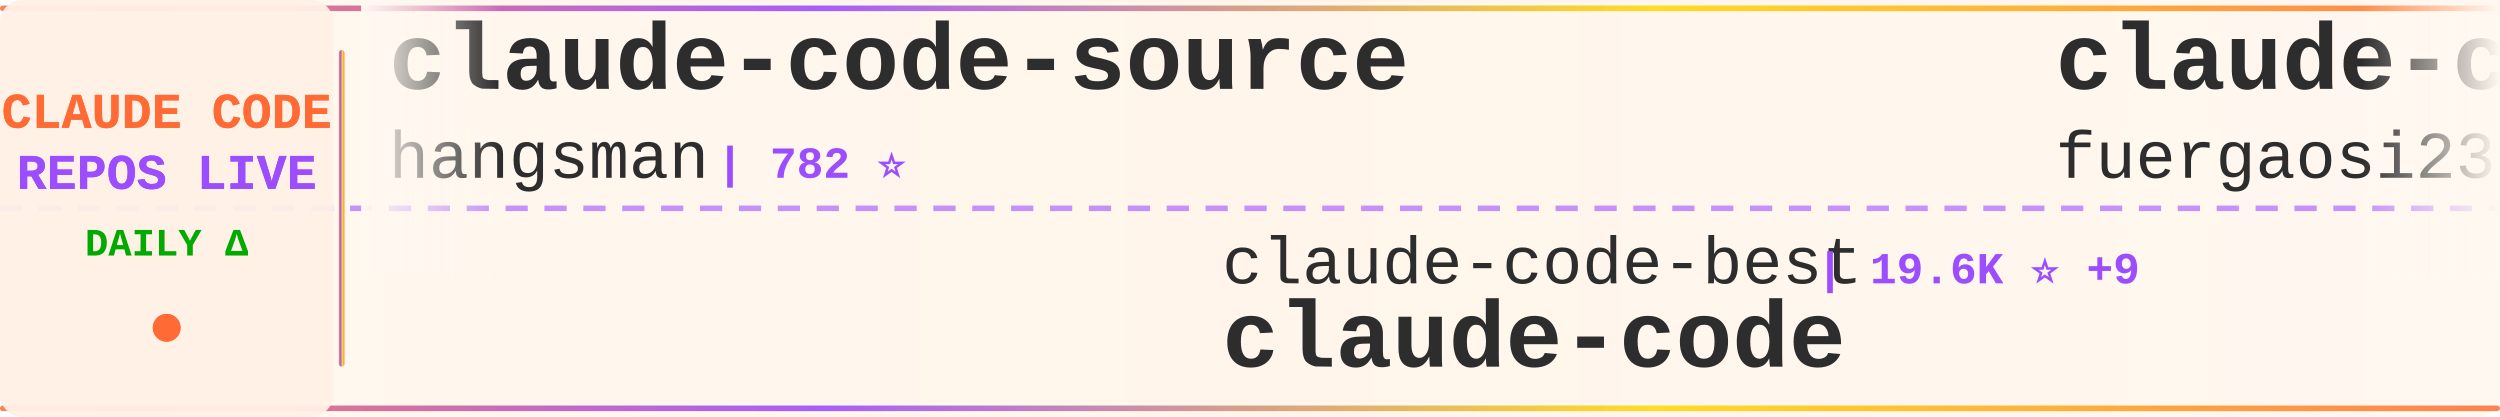
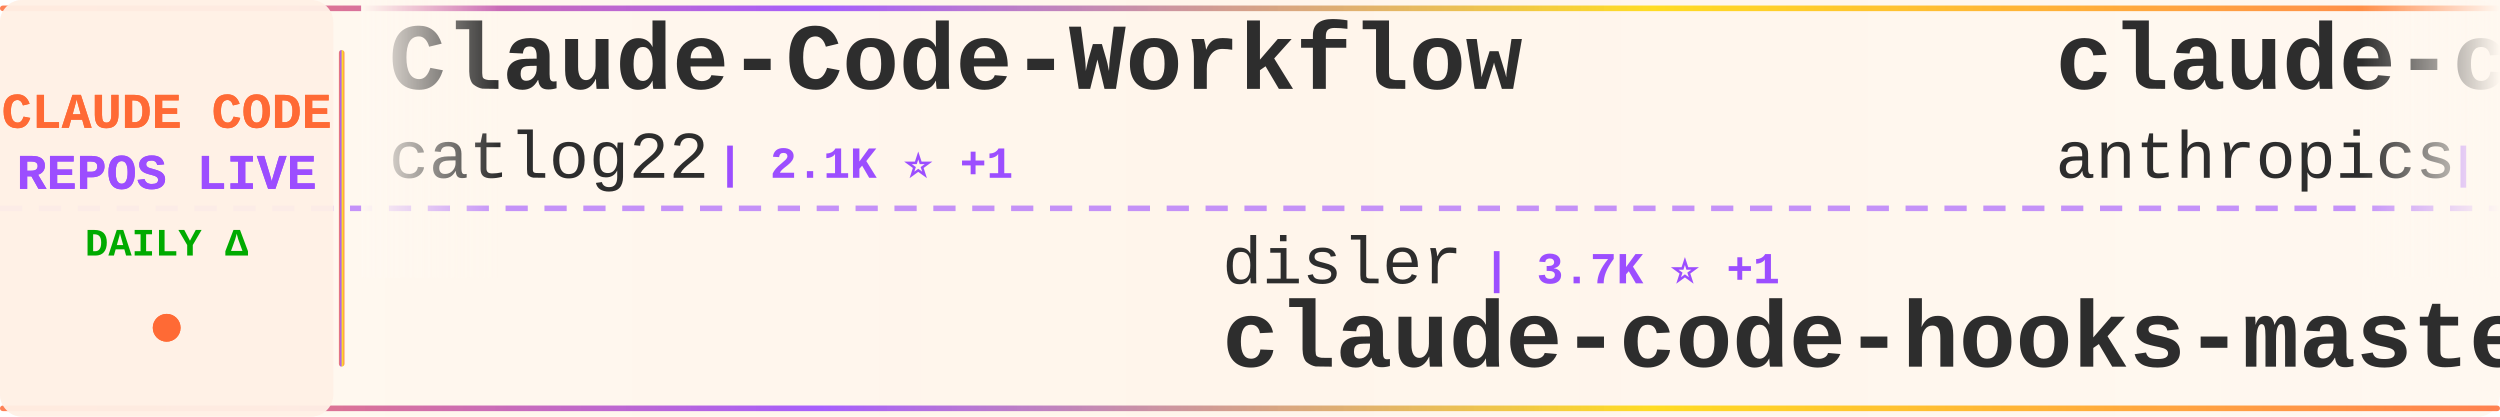
<svg xmlns="http://www.w3.org/2000/svg" width="900" height="150">
  <defs>
    <linearGradient id="tickerBg" x1="0%" y1="0%" x2="100%" y2="0%">
      <stop offset="0%" style="stop-color:#fff8f0;stop-opacity:0.98" />
      <stop offset="50%" style="stop-color:#fff5eb;stop-opacity:1" />
      <stop offset="100%" style="stop-color:#fff8f0;stop-opacity:0.98" />
    </linearGradient>
    <linearGradient id="borderGrad" x1="0%" y1="0%" x2="100%" y2="0%">
      <stop offset="0%" style="stop-color:#FF6B35;stop-opacity:0.85">
        <animate attributeName="stop-opacity" values="0.85;1;0.85" dur="2s" repeatCount="indefinite" />
      </stop>
      <stop offset="33%" style="stop-color:#9C4EFF;stop-opacity:0.9">
        <animate attributeName="stop-opacity" values="0.9;1;0.9" dur="2.2s" repeatCount="indefinite" />
      </stop>
      <stop offset="66%" style="stop-color:#FFD700;stop-opacity:0.85">
        <animate attributeName="stop-opacity" values="0.85;1;0.85" dur="1.8s" repeatCount="indefinite" />
      </stop>
      <stop offset="100%" style="stop-color:#FF6B35;stop-opacity:0.85">
        <animate attributeName="stop-opacity" values="0.85;1;0.85" dur="2s" repeatCount="indefinite" />
      </stop>
    </linearGradient>
    <filter id="textGlow">
      <feGaussianBlur stdDeviation="0.15" result="coloredBlur" />
      <feMerge>
        <feMergeNode in="coloredBlur" />
        <feMergeNode in="SourceGraphic" />
      </feMerge>
    </filter>
    <filter id="metricGlow">
      <feGaussianBlur stdDeviation="0.2" result="coloredBlur" />
      <feMerge>
        <feMergeNode in="coloredBlur" />
        <feMergeNode in="SourceGraphic" />
      </feMerge>
    </filter>
    <linearGradient id="leftFade" x1="0%" y1="0%" x2="100%" y2="0%">
      <stop offset="0%" style="stop-color:#fff8f0;stop-opacity:1" />
      <stop offset="100%" style="stop-color:#fff8f0;stop-opacity:0" />
    </linearGradient>
    <linearGradient id="rightFade" x1="0%" y1="0%" x2="100%" y2="0%">
      <stop offset="0%" style="stop-color:#fff8f0;stop-opacity:0" />
      <stop offset="100%" style="stop-color:#fff8f0;stop-opacity:1" />
    </linearGradient>
  </defs>
  <rect width="900" height="150" fill="url(#tickerBg)" rx="8" />
  <rect x="0" y="2" width="900" height="2" fill="url(#borderGrad)" rx="1" />
  <rect x="0" y="146" width="900" height="2" fill="url(#borderGrad)" rx="1" />
  <line x1="0" y1="75" x2="900" y2="75" stroke="#9C4EFF" stroke-width="2" stroke-dasharray="8 6" opacity="0.6" />
  <rect x="0" y="0" width="120" height="150" fill="#fff0e6" opacity="0.95" rx="8" />
  <text x="60" y="46" font-family="'Courier New', monospace" font-size="18" font-weight="bold" fill="#FF6B35" text-anchor="middle" filter="url(#textGlow)">
    CLAUDE CODE
  </text>
  <text x="60" y="68" font-family="'Courier New', monospace" font-size="18" font-weight="bold" fill="#9C4EFF" text-anchor="middle" filter="url(#textGlow)">
    REPOS LIVE
  </text>
  <text x="60" y="92" font-family="'Courier New', monospace" font-size="14" font-weight="bold" fill="#00aa00" text-anchor="middle">
    DAILY Δ
  </text>
  <circle cx="60" cy="118" r="5" fill="#FF6B35" filter="url(#metricGlow)">
    <animate attributeName="r" values="4;6;4" dur="1.5s" repeatCount="indefinite" />
    <animate attributeName="opacity" values="0.6;1;0.6" dur="1.5s" repeatCount="indefinite" />
  </circle>
  <rect x="122" y="18" width="2" height="114" fill="url(#borderGrad)" rx="1" />
  <clipPath id="tickerClip">
    <rect x="130" y="0" width="770" height="150" />
  </clipPath>
  <g clip-path="url(#tickerClip)">
    <g id="tickerItems">
      <animateTransform attributeName="transform" attributeType="XML" type="translate" from="0 0" to="-3000 0" dur="54s" repeatCount="indefinite" />
      <g transform="translate(0, 0)">
+         <text x="140" y="32" font-family="'Courier New', monospace" font-size="34" font-weight="bold" fill="#2d2d2d">Claude-Code-Workflow</text>
+         <text x="140" y="64" font-family="'Courier New', monospace" font-size="24" font-weight="normal" fill="#2d2d2d" opacity="1.0">catlog22</text>
+         <text x="258" y="64" font-family="'Courier New', monospace" font-size="16" font-weight="bold" fill="#9C4EFF"> | 2.1K ⭐ +1</text>
+       </g>
+       <g transform="translate(300, 0)">
+         <text x="140" y="102" font-family="'Courier New', monospace" font-size="24" font-weight="normal" fill="#2d2d2d" opacity="1.0">disler</text>
+         <text x="234" y="102" font-family="'Courier New', monospace" font-size="16" font-weight="bold" fill="#9C4EFF"> | 3.7K ⭐ +1</text>
+         <text x="140" y="132" font-family="'Courier New', monospace" font-size="34" font-weight="bold" fill="#2d2d2d">claude-code-hooks-master...</text>
+       </g>
+       <g transform="translate(600, 0)">
+         <text x="140" y="32" font-family="'Courier New', monospace" font-size="34" font-weight="bold" fill="#2d2d2d">claude-code-action</text>
+         <text x="140" y="64" font-family="'Courier New', monospace" font-size="24" font-weight="normal" fill="#2d2d2d" opacity="1.0">anthropics</text>
+         <text x="282" y="64" font-family="'Courier New', monospace" font-size="16" font-weight="bold" fill="#9C4EFF"> | 7.9K ⭐ +1</text>
+       </g>
+       <g transform="translate(900, 0)">
+         <text x="140" y="102" font-family="'Courier New', monospace" font-size="24" font-weight="normal" fill="#2d2d2d" opacity="1.0">nicedreamzapp</text>
+         <text x="318" y="102" font-family="'Courier New', monospace" font-size="16" font-weight="bold" fill="#9C4EFF"> | 2.7K ⭐</text>
+         <text x="140" y="132" font-family="'Courier New', monospace" font-size="34" font-weight="bold" fill="#2d2d2d">claude-code-local</text>
+       </g>
+       <g transform="translate(1200, 0)">
+         <text x="140" y="32" font-family="'Courier New', monospace" font-size="34" font-weight="bold" fill="#2d2d2d">claude-code-system-promp...</text>
+         <text x="140" y="64" font-family="'Courier New', monospace" font-size="24" font-weight="normal" fill="#2d2d2d" opacity="1.0">Piebald-AI</text>
+         <text x="282" y="64" font-family="'Courier New', monospace" font-size="16" font-weight="bold" fill="#9C4EFF"> | 10.8K ⭐ +5</text>
+       </g>
+       <g transform="translate(1500, 0)">
+         <text x="140" y="102" font-family="'Courier New', monospace" font-size="24" font-weight="normal" fill="#2d2d2d" opacity="1.0">anthropics</text>
+         <text x="282" y="102" font-family="'Courier New', monospace" font-size="16" font-weight="bold" fill="#9C4EFF"> | 130.6K ⭐ +44</text>
+         <text x="140" y="132" font-family="'Courier New', monospace" font-size="34" font-weight="bold" fill="#2d2d2d">claude-code</text>
+       </g>
+       <g transform="translate(1800, 0)">
+         <text x="140" y="32" font-family="'Courier New', monospace" font-size="34" font-weight="bold" fill="#2d2d2d">claude-code-guide</text>
+         <text x="140" y="64" font-family="'Courier New', monospace" font-size="24" font-weight="normal" fill="#2d2d2d" opacity="1.0">zebbern</text>
+         <text x="246" y="64" font-family="'Courier New', monospace" font-size="16" font-weight="bold" fill="#9C4EFF"> | 4.2K ⭐ +1</text>
+       </g>
+       <g transform="translate(2100, 0)">
+         <text x="140" y="102" font-family="'Courier New', monospace" font-size="24" font-weight="normal" fill="#2d2d2d" opacity="1.0">ding113</text>
+         <text x="246" y="102" font-family="'Courier New', monospace" font-size="16" font-weight="bold" fill="#9C4EFF"> | 3.0K ⭐</text>
+         <text x="140" y="132" font-family="'Courier New', monospace" font-size="34" font-weight="bold" fill="#2d2d2d">claude-code-hub</text>
+       </g>
+       <g transform="translate(2400, 0)">
        <text x="140" y="32" font-family="'Courier New', monospace" font-size="34" font-weight="bold" fill="#2d2d2d">claude-code-source</text>
        <text x="140" y="64" font-family="'Courier New', monospace" font-size="24" font-weight="normal" fill="#2d2d2d" opacity="1.0">hangsman</text>
        <text x="258" y="64" font-family="'Courier New', monospace" font-size="16" font-weight="bold" fill="#9C4EFF"> | 782 ⭐</text>
      </g>
-       <g transform="translate(300, 0)">
-         <text x="140" y="102" font-family="'Courier New', monospace" font-size="24" font-weight="normal" fill="#2d2d2d" opacity="1.0">claude-code-best</text>
-         <text x="354" y="102" font-family="'Courier New', monospace" font-size="16" font-weight="bold" fill="#9C4EFF"> | 19.6K ⭐ +9</text>
-         <text x="140" y="132" font-family="'Courier New', monospace" font-size="34" font-weight="bold" fill="#2d2d2d">claude-code</text>
-       </g>
-       <g transform="translate(600, 0)">
-         <text x="140" y="32" font-family="'Courier New', monospace" font-size="34" font-weight="bold" fill="#2d2d2d">claude-code-proxy</text>
-         <text x="140" y="64" font-family="'Courier New', monospace" font-size="24" font-weight="normal" fill="#2d2d2d" opacity="1.0">fuergaosi233</text>
-         <text x="306" y="64" font-family="'Courier New', monospace" font-size="16" font-weight="bold" fill="#9C4EFF"> | 2.7K ⭐ +1</text>
-       </g>
-       <g transform="translate(900, 0)">
-         <text x="140" y="102" font-family="'Courier New', monospace" font-size="24" font-weight="normal" fill="#2d2d2d" opacity="1.0">Windy3f3f3f3f</text>
-         <text x="318" y="102" font-family="'Courier New', monospace" font-size="16" font-weight="bold" fill="#9C4EFF"> | 2.6K ⭐ +2</text>
-         <text x="140" y="132" font-family="'Courier New', monospace" font-size="34" font-weight="bold" fill="#2d2d2d">how-claude-code-works</text>
-       </g>
-       <g transform="translate(1200, 0)">
-         <text x="140" y="32" font-family="'Courier New', monospace" font-size="34" font-weight="bold" fill="#2d2d2d">claude-code-local</text>
-         <text x="140" y="64" font-family="'Courier New', monospace" font-size="24" font-weight="normal" fill="#2d2d2d" opacity="1.0">nicedreamzapp</text>
-         <text x="318" y="64" font-family="'Courier New', monospace" font-size="16" font-weight="bold" fill="#9C4EFF"> | 2.7K ⭐ +1</text>
-       </g>
-       <g transform="translate(1500, 0)">
-         <text x="140" y="102" font-family="'Courier New', monospace" font-size="24" font-weight="normal" fill="#2d2d2d" opacity="1.0">tanbiralam</text>
-         <text x="282" y="102" font-family="'Courier New', monospace" font-size="16" font-weight="bold" fill="#9C4EFF"> | 1.8K ⭐ +2</text>
-         <text x="140" y="132" font-family="'Courier New', monospace" font-size="34" font-weight="bold" fill="#2d2d2d">claude-code</text>
-       </g>
-       <g transform="translate(1800, 0)">
-         <text x="140" y="32" font-family="'Courier New', monospace" font-size="34" font-weight="bold" fill="#2d2d2d">claude-code-source-code-...</text>
-         <text x="140" y="64" font-family="'Courier New', monospace" font-size="24" font-weight="normal" fill="#2d2d2d" opacity="1.0">ghuntley</text>
-         <text x="258" y="64" font-family="'Courier New', monospace" font-size="16" font-weight="bold" fill="#9C4EFF"> | 980 ⭐</text>
-       </g>
-       <g transform="translate(2100, 0)">
-         <text x="140" y="102" font-family="'Courier New', monospace" font-size="24" font-weight="normal" fill="#2d2d2d" opacity="1.0">T-Lab-CUHKSZ</text>
-         <text x="306" y="102" font-family="'Courier New', monospace" font-size="16" font-weight="bold" fill="#9C4EFF"> | 317 ⭐</text>
-         <text x="140" y="132" font-family="'Courier New', monospace" font-size="34" font-weight="bold" fill="#2d2d2d">claude-code</text>
-       </g>
-       <g transform="translate(2400, 0)">
-         <text x="140" y="32" font-family="'Courier New', monospace" font-size="34" font-weight="bold" fill="#2d2d2d">claude-code</text>
-         <text x="140" y="64" font-family="'Courier New', monospace" font-size="24" font-weight="normal" fill="#2d2d2d" opacity="1.0">anthropics</text>
-         <text x="282" y="64" font-family="'Courier New', monospace" font-size="16" font-weight="bold" fill="#9C4EFF"> | 130.6K ⭐ +65</text>
-       </g>
      <g transform="translate(2700, 0)">
-         <text x="140" y="102" font-family="'Courier New', monospace" font-size="24" font-weight="normal" fill="#2d2d2d" opacity="1.0">Yuyz0112</text>
-         <text x="258" y="102" font-family="'Courier New', monospace" font-size="16" font-weight="bold" fill="#9C4EFF"> | 2.4K ⭐</text>
-         <text x="140" y="132" font-family="'Courier New', monospace" font-size="34" font-weight="bold" fill="#2d2d2d">claude-code-reverse</text>
+         <text x="140" y="102" font-family="'Courier New', monospace" font-size="24" font-weight="normal" fill="#2d2d2d" opacity="1.0">anthropics</text>
+         <text x="282" y="102" font-family="'Courier New', monospace" font-size="16" font-weight="bold" fill="#9C4EFF"> | 147.3K ⭐ +42</text>
+         <text x="140" y="132" font-family="'Courier New', monospace" font-size="34" font-weight="bold" fill="#2d2d2d">skills</text>
      </g>
      <g transform="translate(3000, 0)">
-         <text x="140" y="32" font-family="'Courier New', monospace" font-size="34" font-weight="bold" fill="#2d2d2d">claude-code-source</text>
-         <text x="140" y="64" font-family="'Courier New', monospace" font-size="24" font-weight="normal" fill="#2d2d2d" opacity="1.0">hangsman</text>
-         <text x="258" y="64" font-family="'Courier New', monospace" font-size="16" font-weight="bold" fill="#9C4EFF"> | 782 ⭐</text>
+         <text x="140" y="32" font-family="'Courier New', monospace" font-size="34" font-weight="bold" fill="#2d2d2d">Claude-Code-Workflow</text>
+         <text x="140" y="64" font-family="'Courier New', monospace" font-size="24" font-weight="normal" fill="#2d2d2d" opacity="1.0">catlog22</text>
+         <text x="258" y="64" font-family="'Courier New', monospace" font-size="16" font-weight="bold" fill="#9C4EFF"> | 2.1K ⭐ +1</text>
      </g>
      <g transform="translate(3300, 0)">
-         <text x="140" y="102" font-family="'Courier New', monospace" font-size="24" font-weight="normal" fill="#2d2d2d" opacity="1.0">claude-code-best</text>
-         <text x="354" y="102" font-family="'Courier New', monospace" font-size="16" font-weight="bold" fill="#9C4EFF"> | 19.6K ⭐ +9</text>
-         <text x="140" y="132" font-family="'Courier New', monospace" font-size="34" font-weight="bold" fill="#2d2d2d">claude-code</text>
+         <text x="140" y="102" font-family="'Courier New', monospace" font-size="24" font-weight="normal" fill="#2d2d2d" opacity="1.0">disler</text>
+         <text x="234" y="102" font-family="'Courier New', monospace" font-size="16" font-weight="bold" fill="#9C4EFF"> | 3.7K ⭐ +1</text>
+         <text x="140" y="132" font-family="'Courier New', monospace" font-size="34" font-weight="bold" fill="#2d2d2d">claude-code-hooks-master...</text>
      </g>
      <g transform="translate(3600, 0)">
-         <text x="140" y="32" font-family="'Courier New', monospace" font-size="34" font-weight="bold" fill="#2d2d2d">claude-code-proxy</text>
-         <text x="140" y="64" font-family="'Courier New', monospace" font-size="24" font-weight="normal" fill="#2d2d2d" opacity="1.0">fuergaosi233</text>
-         <text x="306" y="64" font-family="'Courier New', monospace" font-size="16" font-weight="bold" fill="#9C4EFF"> | 2.7K ⭐ +1</text>
+         <text x="140" y="32" font-family="'Courier New', monospace" font-size="34" font-weight="bold" fill="#2d2d2d">claude-code-action</text>
+         <text x="140" y="64" font-family="'Courier New', monospace" font-size="24" font-weight="normal" fill="#2d2d2d" opacity="1.0">anthropics</text>
+         <text x="282" y="64" font-family="'Courier New', monospace" font-size="16" font-weight="bold" fill="#9C4EFF"> | 7.9K ⭐ +1</text>
      </g>
      <g transform="translate(3900, 0)">
-         <text x="140" y="102" font-family="'Courier New', monospace" font-size="24" font-weight="normal" fill="#2d2d2d" opacity="1.0">Windy3f3f3f3f</text>
-         <text x="318" y="102" font-family="'Courier New', monospace" font-size="16" font-weight="bold" fill="#9C4EFF"> | 2.6K ⭐ +2</text>
-         <text x="140" y="132" font-family="'Courier New', monospace" font-size="34" font-weight="bold" fill="#2d2d2d">how-claude-code-works</text>
+         <text x="140" y="102" font-family="'Courier New', monospace" font-size="24" font-weight="normal" fill="#2d2d2d" opacity="1.0">nicedreamzapp</text>
+         <text x="318" y="102" font-family="'Courier New', monospace" font-size="16" font-weight="bold" fill="#9C4EFF"> | 2.7K ⭐</text>
+         <text x="140" y="132" font-family="'Courier New', monospace" font-size="34" font-weight="bold" fill="#2d2d2d">claude-code-local</text>
      </g>
    </g>
  </g>
  <rect x="130" y="0" width="50" height="100" fill="url(#leftFade)" />
  <rect x="850" y="0" width="50" height="100" fill="url(#rightFade)" />
</svg>
